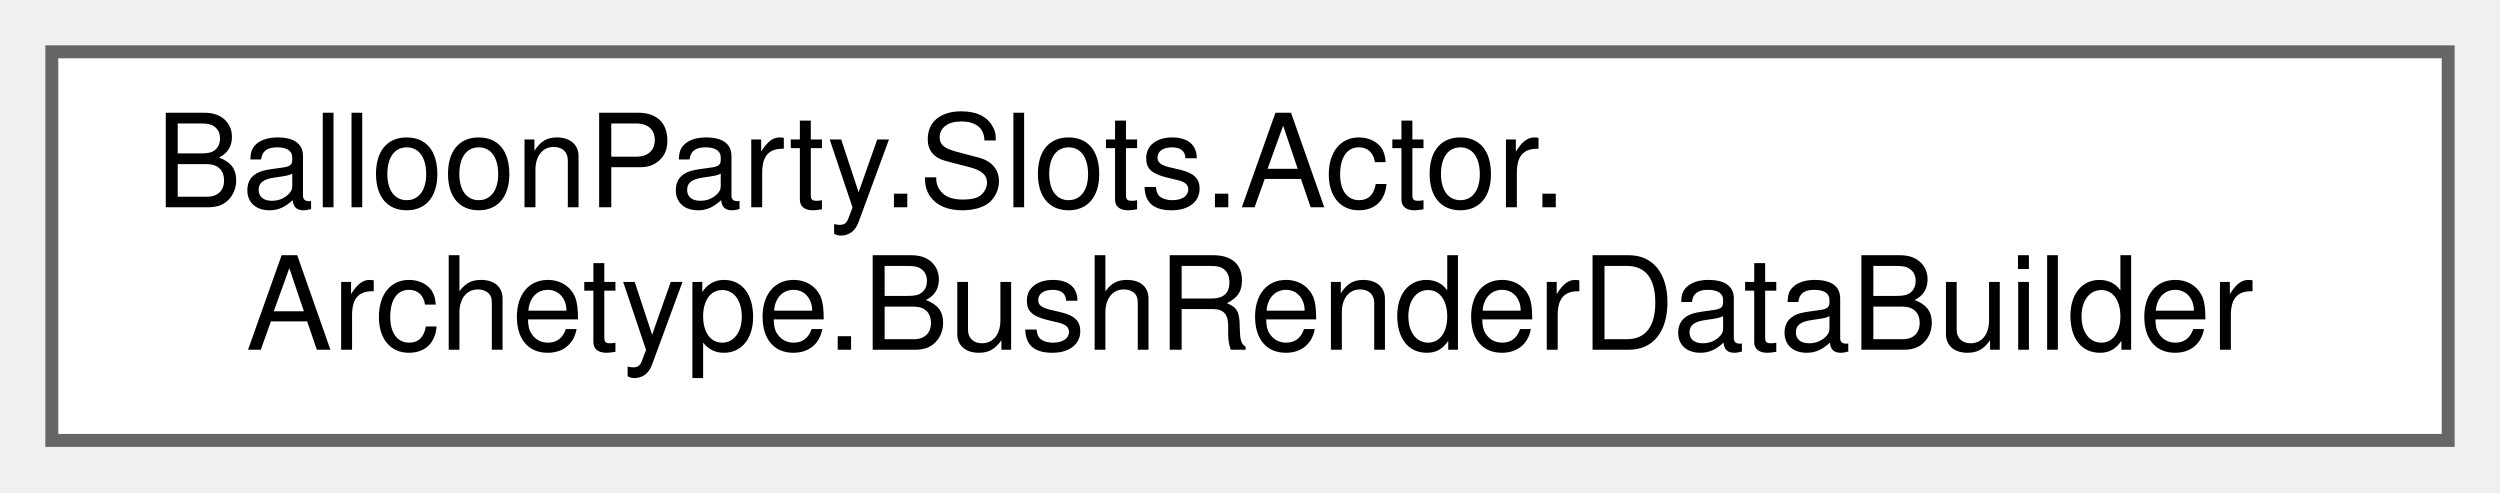
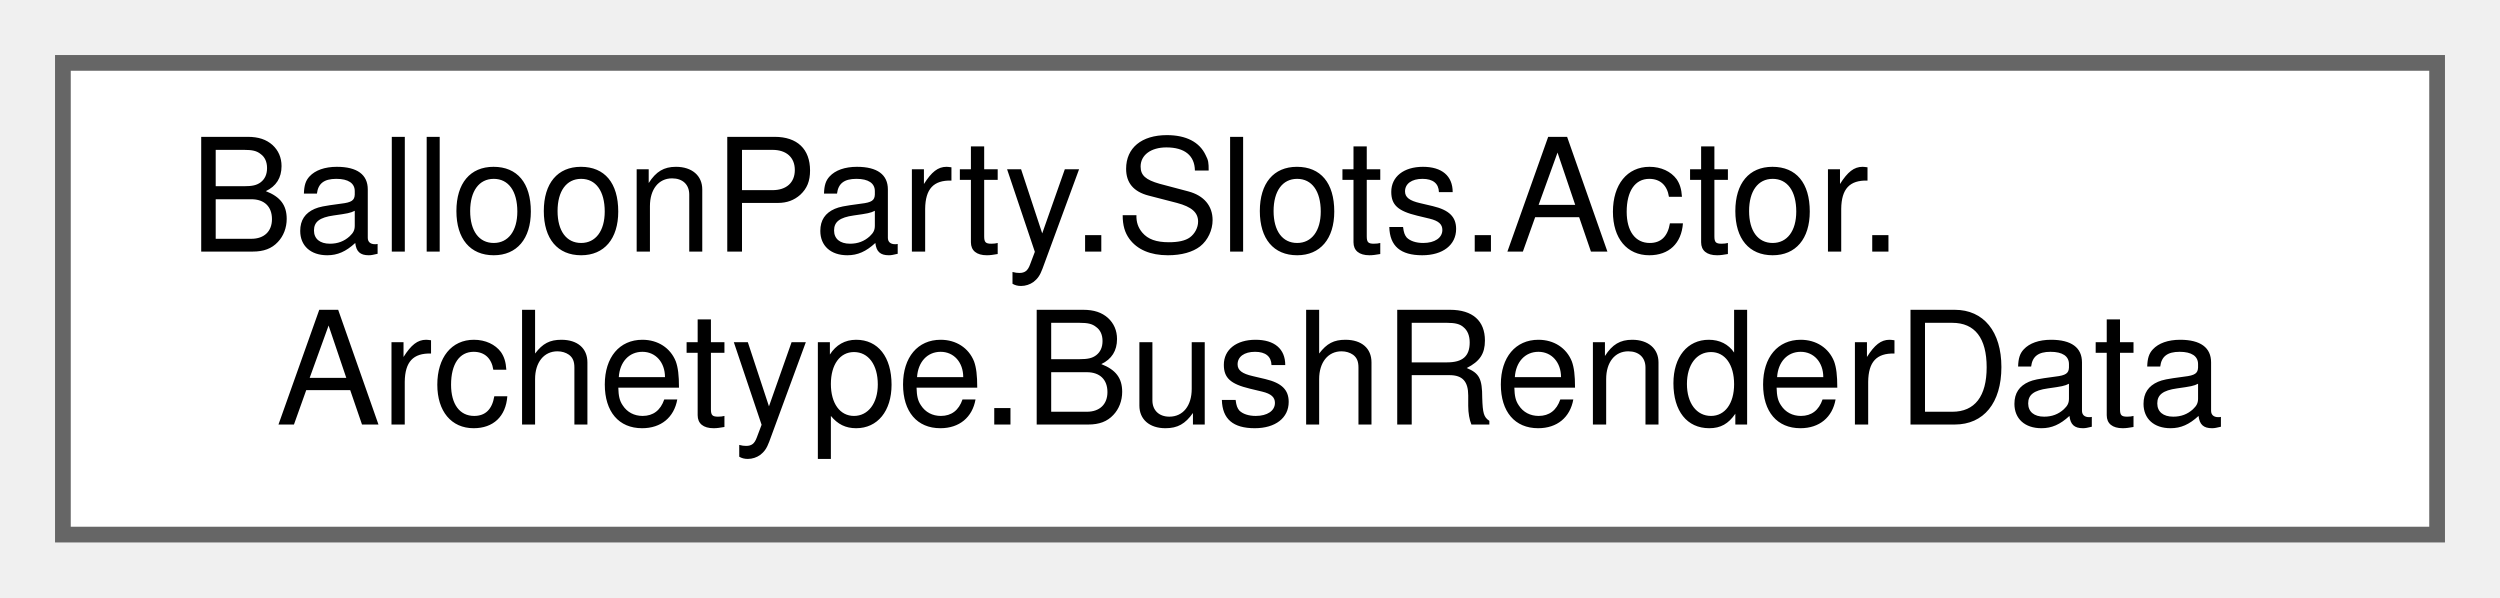
- <svg xmlns="http://www.w3.org/2000/svg" xmlns:xlink="http://www.w3.org/1999/xlink" width="193pt" height="38pt" viewBox="0.00 0.00 193.00 38.00">
+ <svg xmlns="http://www.w3.org/2000/svg" xmlns:xlink="http://www.w3.org/1999/xlink" width="159pt" height="38pt" viewBox="0.00 0.00 159.00 38.00">
  <g id="graph0" class="graph" transform="scale(1 1) rotate(0) translate(4 34)">
    <g id="Node000000" class="node">
      <g id="a_Node000000">
-         <a xlink:href="classBalloonParty_1_1Slots_1_1Actor_1_1Archetype_1_1BushRenderDataBuilder.html" target="_top" xlink:title="Assembles a bush's BushRenderData, merging every slot's leaves into ≤1023-instance batches so the bus...">
-           <polygon fill="white" stroke="#666666" points="185,-30 0,-30 0,0 185,0 185,-30" />
+         <a xlink:href="classBalloonParty_1_1Slots_1_1Actor_1_1Archetype_1_1BushRenderData.html" target="_top" xlink:title="The full render data for one bush: per-slot entries plus merged inner/outer leaf batches.">
+           <polygon fill="white" stroke="#666666" points="151,-30 0,-30 0,0 151,0 151,-30" />
          <text text-anchor="start" x="8" y="-18" font-family="Helvetica,sans-Serif" font-size="10.00">BalloonParty.Slots.Actor.</text>
-           <text text-anchor="middle" x="92.5" y="-7" font-family="Helvetica,sans-Serif" font-size="10.00">Archetype.BushRenderDataBuilder</text>
+           <text text-anchor="middle" x="75.5" y="-7" font-family="Helvetica,sans-Serif" font-size="10.00">Archetype.BushRenderData</text>
        </a>
      </g>
    </g>
  </g>
</svg>
